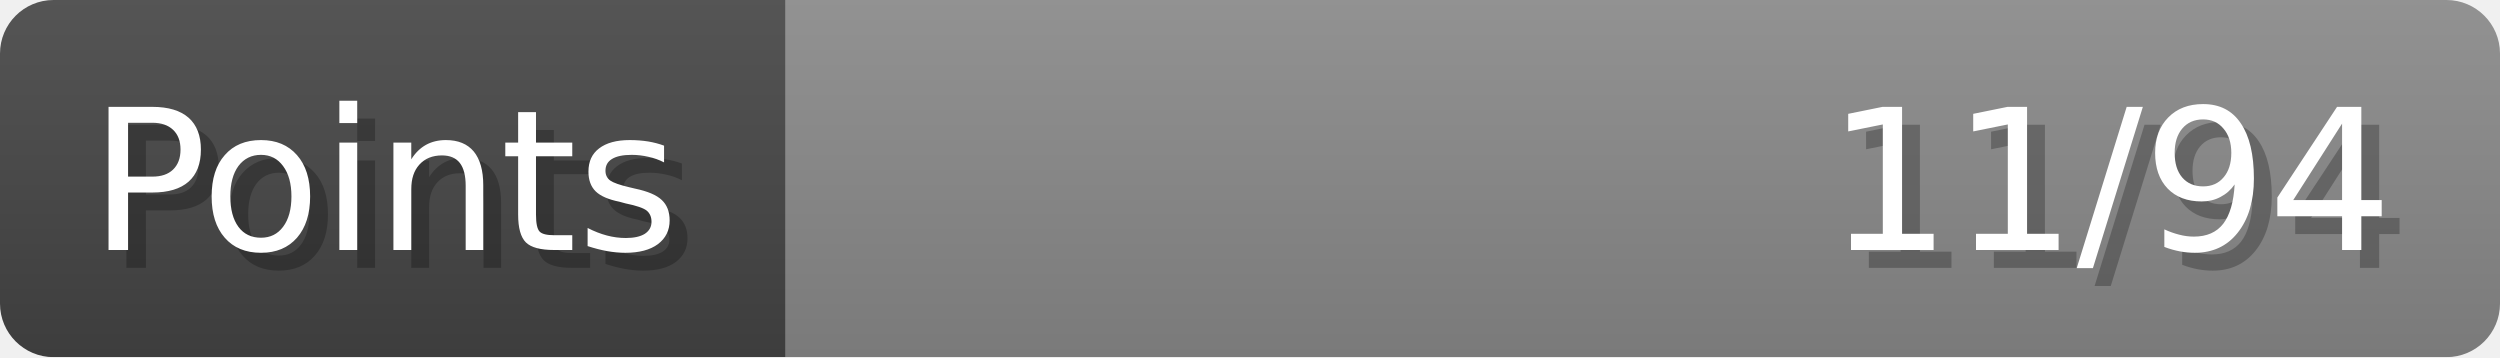
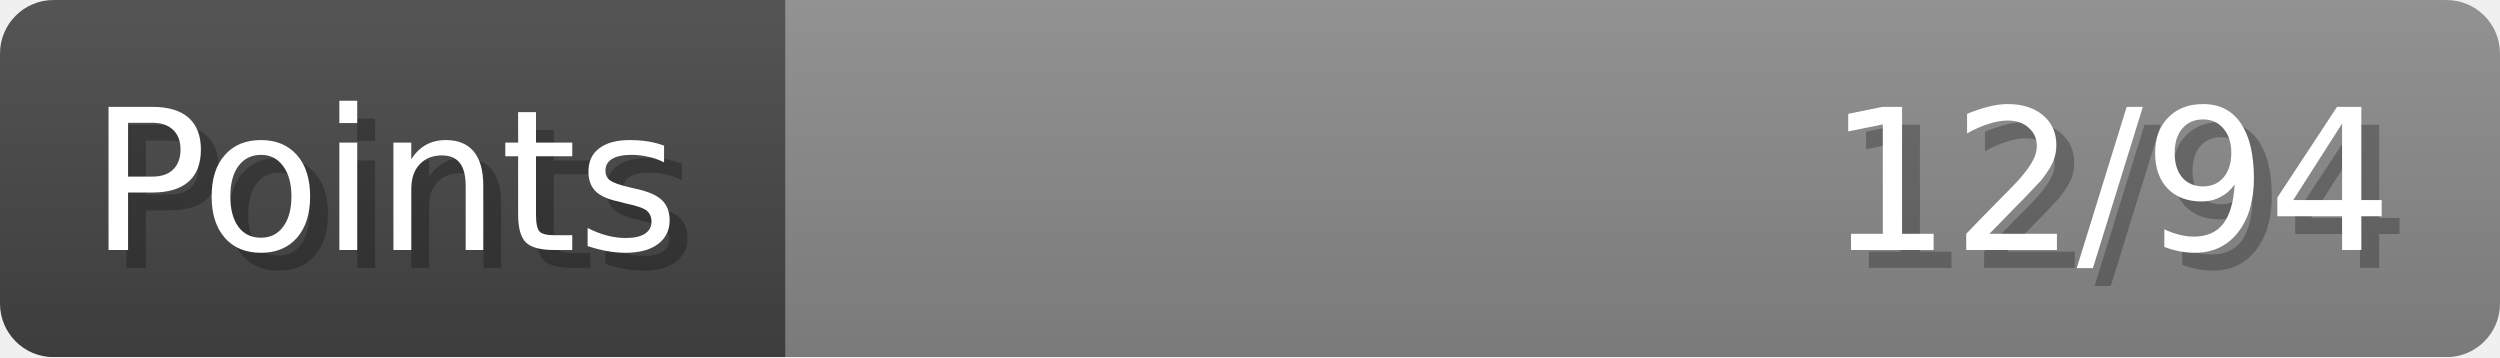
- <svg xmlns="http://www.w3.org/2000/svg" width="140px" height="20px" role="img" aria-label="Points: 11/94">
+ <svg xmlns="http://www.w3.org/2000/svg" width="140px" height="20px" role="img" aria-label="Points: 12/94">
  <linearGradient id="a" x2="0" y2="100%">
    <stop offset="0" stop-opacity=".1" stop-color="#EEE" />
    <stop offset="1" stop-opacity=".1" />
  </linearGradient>
  <mask id="m">
    <rect width="100%" height="100%" rx="3" fill="#FFF" />
  </mask>
  <g mask="url(#m)">
    <rect x="0" y="0" width="44" height="20" fill="#444" />
    <svg x="44" y="0" width="96" height="20">
      <rect width="100%" height="100%" fill="#888888" />
      <rect width="0%" height="100%" fill="#33CC11" transform="">
-         <animate attributeName="width" begin="0.5s" dur="600ms" from="0%" to="11%" repeatCount="1" fill="freeze" calcMode="spline" keyTimes="0; 1" keySplines="0.3, 0.61, 0.355, 1" />
+         <animate attributeName="width" begin="0.5s" dur="600ms" from="0%" to="12%" repeatCount="1" fill="freeze" calcMode="spline" keyTimes="0; 1" keySplines="0.3, 0.61, 0.355, 1" />
      </rect>
    </svg>
    <rect width="140" height="20" fill="url(#a)" />
  </g>
  <g aria-hidden="true" font-size="11" font-family="Verdana, DejaVu Sans, sans-serif" fill="#FFFFFF">
    <text x="6" y="15" fill="#000" opacity="0.25">Points</text>
    <text x="5" y="14">Points</text>
-     <text x="135" y="15" fill="#000" opacity="0.25" text-anchor="end">11/94</text>
-     <text x="134" y="14" text-anchor="end">11/94</text>
+     <text x="135" y="15" fill="#000" opacity="0.25" text-anchor="end">12/94</text>
+     <text x="134" y="14" text-anchor="end">12/94</text>
  </g>
</svg>
